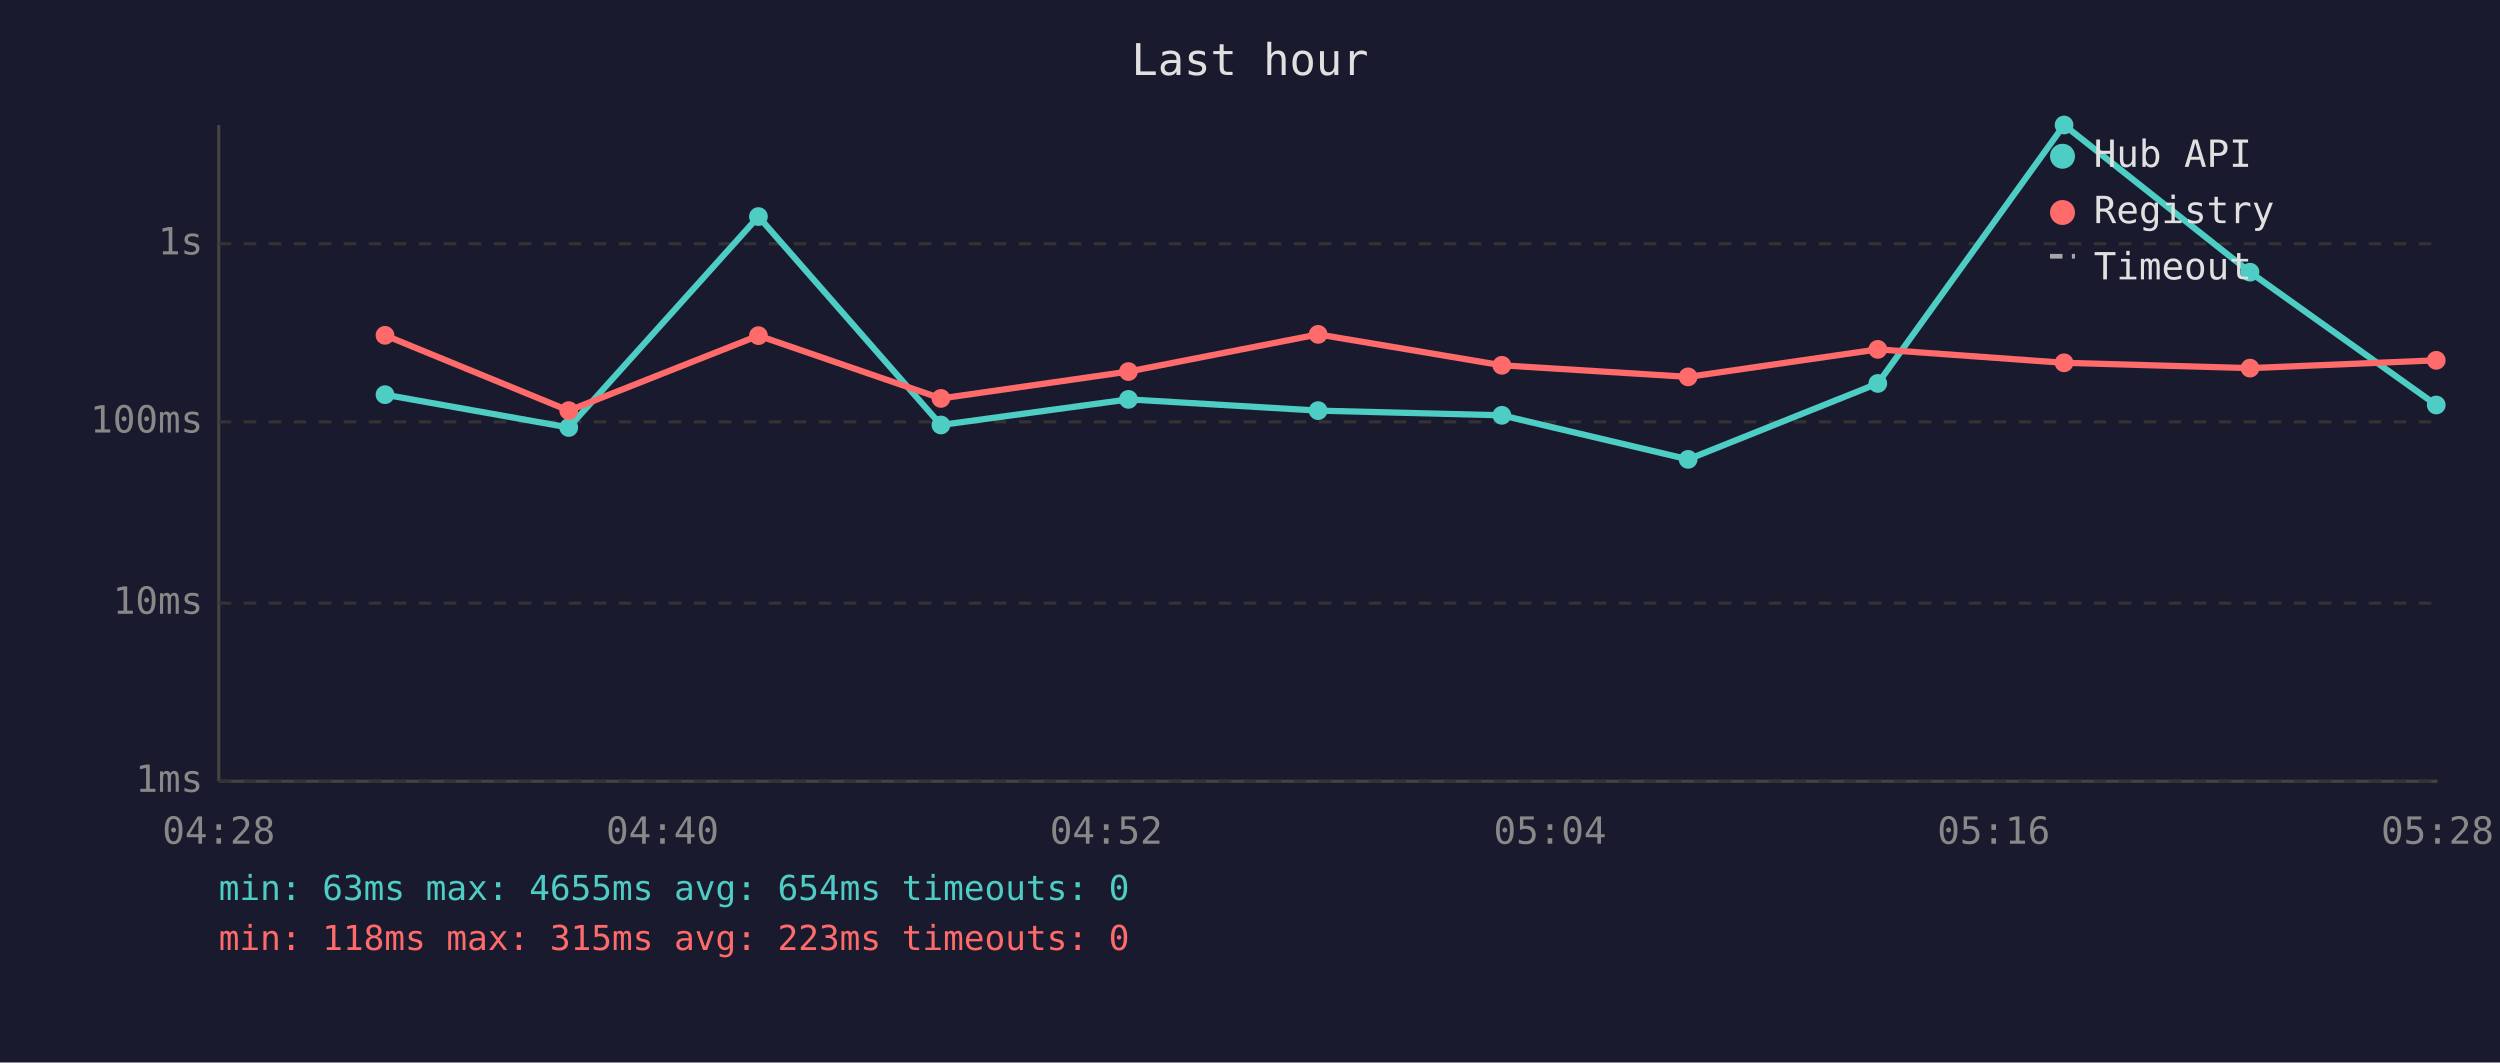
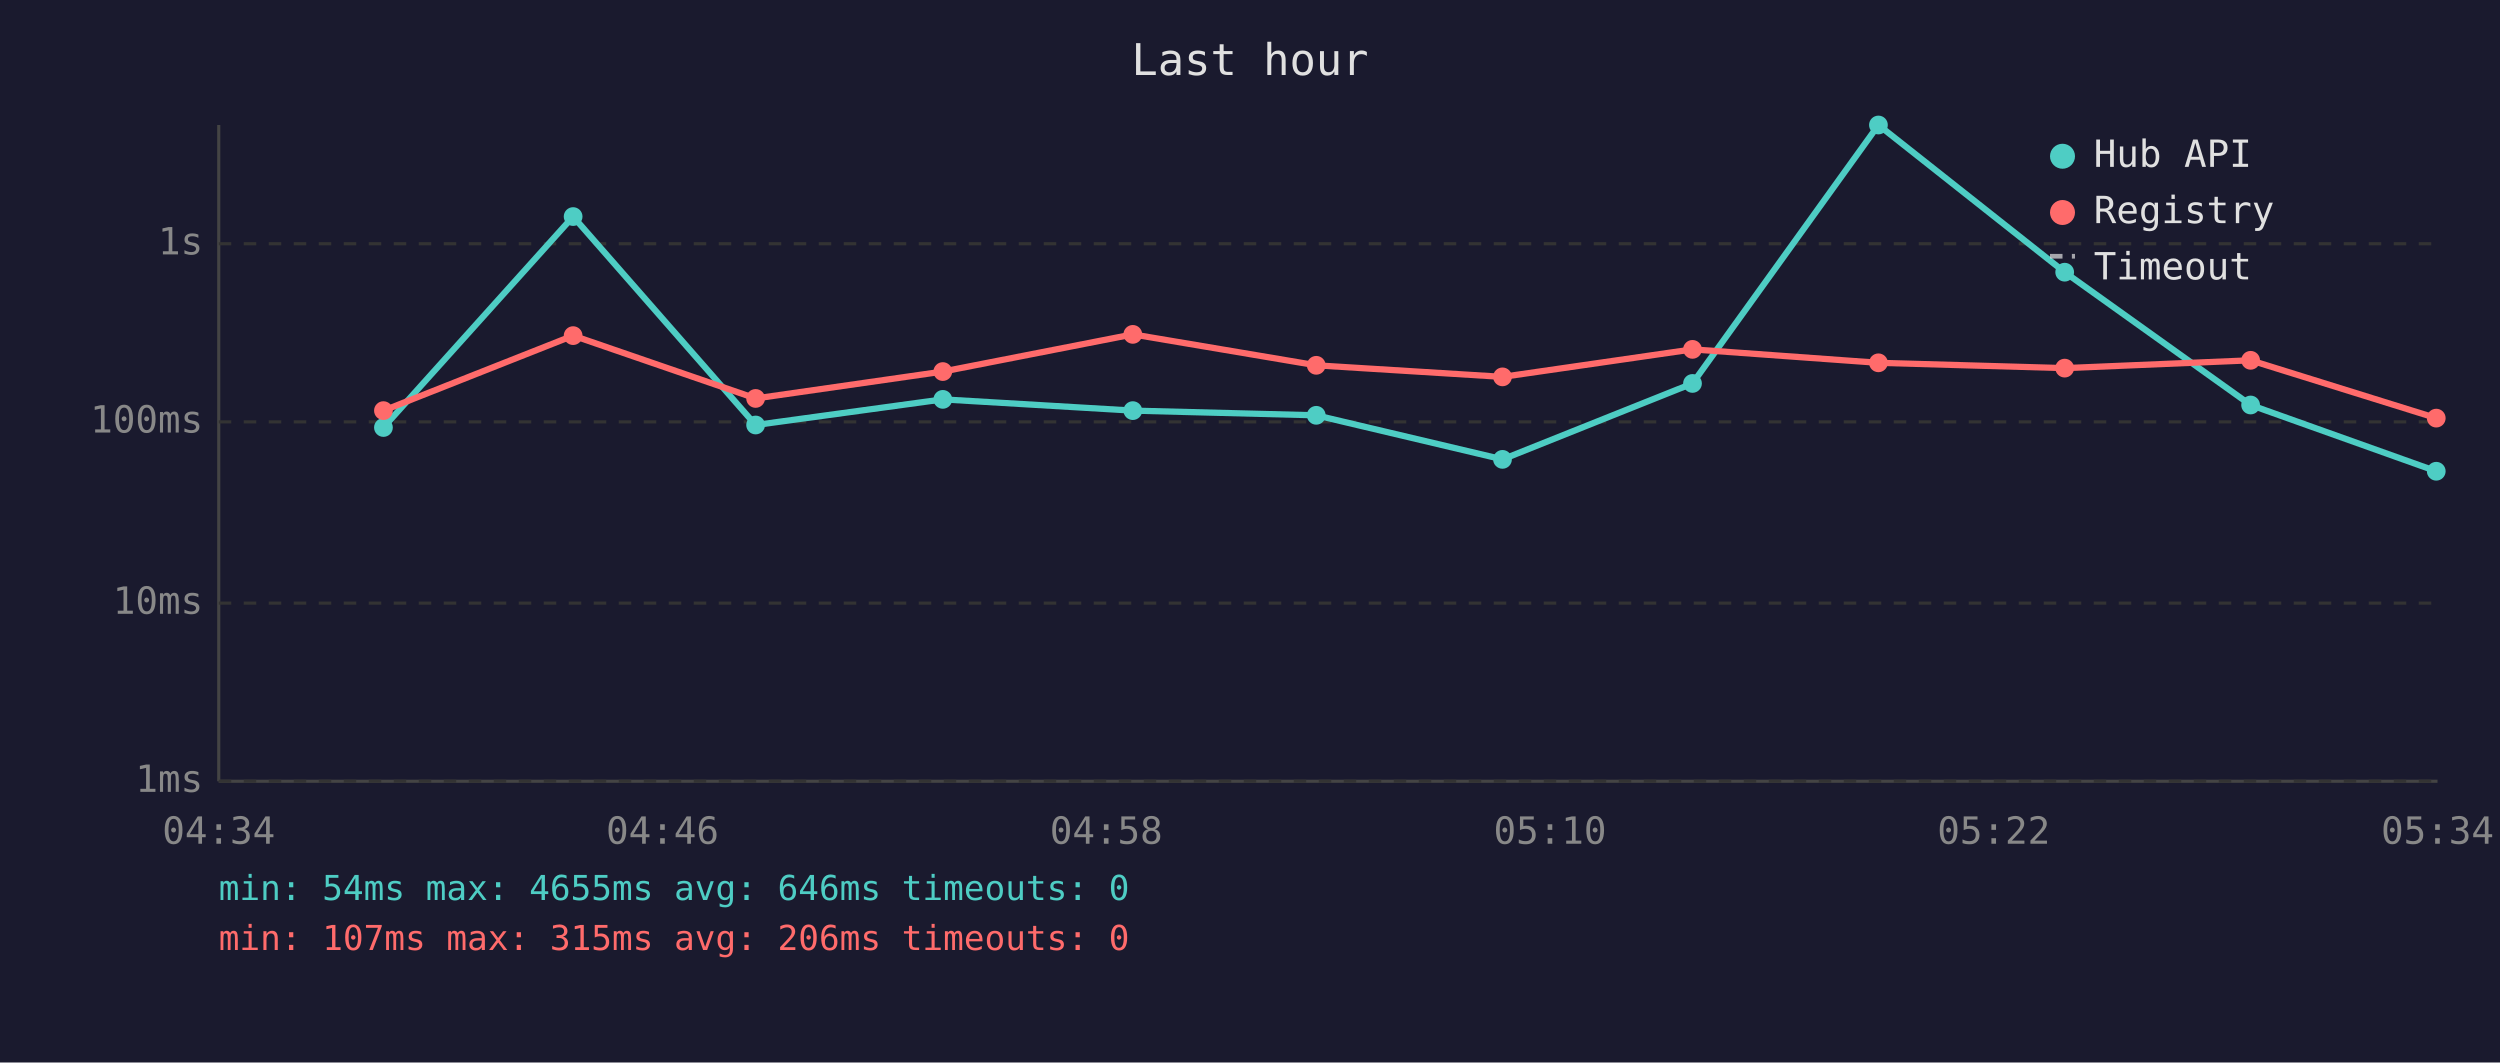
<svg xmlns="http://www.w3.org/2000/svg" viewBox="0 0 800 340" font-family="monospace" font-size="12">
  <rect width="800" height="340" fill="#1a1a2e" />
  <text x="400" y="24" fill="#e0e0e0" font-size="14" text-anchor="middle">Last hour</text>
  <line x1="70" y1="40" x2="70" y2="250" stroke="#444" stroke-width="1" />
  <line x1="70" y1="250" x2="780" y2="250" stroke="#444" stroke-width="1" />
  <line x1="70" y1="250" x2="780" y2="250" stroke="#333" stroke-width="1" stroke-dasharray="4" />
  <text x="65" y="250" fill="#888" text-anchor="end" dominant-baseline="middle">1ms</text>
  <line x1="70" y1="193" x2="780" y2="193" stroke="#333" stroke-width="1" stroke-dasharray="4" />
  <text x="65" y="193" fill="#888" text-anchor="end" dominant-baseline="middle">10ms</text>
  <line x1="70" y1="135" x2="780" y2="135" stroke="#333" stroke-width="1" stroke-dasharray="4" />
  <text x="65" y="135" fill="#888" text-anchor="end" dominant-baseline="middle">100ms</text>
  <line x1="70" y1="78" x2="780" y2="78" stroke="#333" stroke-width="1" stroke-dasharray="4" />
  <text x="65" y="78" fill="#888" text-anchor="end" dominant-baseline="middle">1s</text>
-   <text x="70" y="270" fill="#888" text-anchor="middle">04:28</text>
-   <text x="212" y="270" fill="#888" text-anchor="middle">04:40</text>
-   <text x="354" y="270" fill="#888" text-anchor="middle">04:52</text>
-   <text x="496" y="270" fill="#888" text-anchor="middle">05:04</text>
-   <text x="638" y="270" fill="#888" text-anchor="middle">05:16</text>
-   <text x="780" y="270" fill="#888" text-anchor="middle">05:28</text>
-   <polyline points="123.2,126.3 182.0,136.8 242.7,69.3 301.1,136.0 361.1,127.8 421.8,131.4 480.6,132.9 540.2,147.0 600.9,122.7 660.5,40.0 720.0,87.1 779.6,129.6" fill="none" stroke="#4ecdc4" stroke-width="2" opacity="1" />
-   <circle cx="123.2" cy="126.3" r="3" fill="#4ecdc4" />
-   <circle cx="182.0" cy="136.8" r="3" fill="#4ecdc4" />
-   <circle cx="242.7" cy="69.3" r="3" fill="#4ecdc4" />
-   <circle cx="301.1" cy="136.0" r="3" fill="#4ecdc4" />
-   <circle cx="361.1" cy="127.8" r="3" fill="#4ecdc4" />
-   <circle cx="421.8" cy="131.4" r="3" fill="#4ecdc4" />
-   <circle cx="480.6" cy="132.9" r="3" fill="#4ecdc4" />
-   <circle cx="540.2" cy="147.0" r="3" fill="#4ecdc4" />
-   <circle cx="600.9" cy="122.7" r="3" fill="#4ecdc4" />
-   <circle cx="660.5" cy="40.0" r="3" fill="#4ecdc4" />
-   <circle cx="720.0" cy="87.1" r="3" fill="#4ecdc4" />
-   <circle cx="779.6" cy="129.6" r="3" fill="#4ecdc4" />
-   <polyline points="123.2,107.3 182.0,131.4 242.7,107.4 301.1,127.5 361.1,118.9 421.8,107.0 480.6,116.9 540.2,120.6 600.9,111.8 660.5,116.1 720.0,117.8 779.6,115.3" fill="none" stroke="#ff6b6b" stroke-width="2" opacity="1" />
-   <circle cx="123.2" cy="107.3" r="3" fill="#ff6b6b" />
-   <circle cx="182.0" cy="131.4" r="3" fill="#ff6b6b" />
-   <circle cx="242.7" cy="107.4" r="3" fill="#ff6b6b" />
-   <circle cx="301.1" cy="127.5" r="3" fill="#ff6b6b" />
-   <circle cx="361.1" cy="118.9" r="3" fill="#ff6b6b" />
-   <circle cx="421.8" cy="107.0" r="3" fill="#ff6b6b" />
-   <circle cx="480.6" cy="116.9" r="3" fill="#ff6b6b" />
-   <circle cx="540.2" cy="120.6" r="3" fill="#ff6b6b" />
-   <circle cx="600.9" cy="111.8" r="3" fill="#ff6b6b" />
-   <circle cx="660.5" cy="116.1" r="3" fill="#ff6b6b" />
-   <circle cx="720.0" cy="117.8" r="3" fill="#ff6b6b" />
-   <circle cx="779.6" cy="115.3" r="3" fill="#ff6b6b" />
+   <text x="70" y="270" fill="#888" text-anchor="middle">04:34</text>
+   <text x="212" y="270" fill="#888" text-anchor="middle">04:46</text>
+   <text x="354" y="270" fill="#888" text-anchor="middle">04:58</text>
+   <text x="496" y="270" fill="#888" text-anchor="middle">05:10</text>
+   <text x="638" y="270" fill="#888" text-anchor="middle">05:22</text>
+   <text x="780" y="270" fill="#888" text-anchor="middle">05:34</text>
+   <polyline points="122.7,136.8 183.4,69.3 241.8,136.0 301.7,127.8 362.5,131.4 421.2,132.9 480.8,147.0 541.6,122.7 601.1,40.0 660.7,87.1 720.2,129.6 779.6,150.8" fill="none" stroke="#4ecdc4" stroke-width="2" opacity="1" />
+   <circle cx="122.7" cy="136.8" r="3" fill="#4ecdc4" />
+   <circle cx="183.4" cy="69.3" r="3" fill="#4ecdc4" />
+   <circle cx="241.8" cy="136.0" r="3" fill="#4ecdc4" />
+   <circle cx="301.7" cy="127.8" r="3" fill="#4ecdc4" />
+   <circle cx="362.5" cy="131.4" r="3" fill="#4ecdc4" />
+   <circle cx="421.2" cy="132.9" r="3" fill="#4ecdc4" />
+   <circle cx="480.8" cy="147.0" r="3" fill="#4ecdc4" />
+   <circle cx="541.6" cy="122.7" r="3" fill="#4ecdc4" />
+   <circle cx="601.1" cy="40.0" r="3" fill="#4ecdc4" />
+   <circle cx="660.7" cy="87.1" r="3" fill="#4ecdc4" />
+   <circle cx="720.2" cy="129.6" r="3" fill="#4ecdc4" />
+   <circle cx="779.6" cy="150.8" r="3" fill="#4ecdc4" />
+   <polyline points="122.7,131.4 183.4,107.4 241.8,127.5 301.7,118.9 362.5,107.0 421.2,116.9 480.8,120.6 541.6,111.8 601.1,116.1 660.7,117.8 720.2,115.3 779.6,133.8" fill="none" stroke="#ff6b6b" stroke-width="2" opacity="1" />
+   <circle cx="122.7" cy="131.4" r="3" fill="#ff6b6b" />
+   <circle cx="183.4" cy="107.4" r="3" fill="#ff6b6b" />
+   <circle cx="241.8" cy="127.5" r="3" fill="#ff6b6b" />
+   <circle cx="301.7" cy="118.9" r="3" fill="#ff6b6b" />
+   <circle cx="362.5" cy="107.0" r="3" fill="#ff6b6b" />
+   <circle cx="421.2" cy="116.9" r="3" fill="#ff6b6b" />
+   <circle cx="480.8" cy="120.6" r="3" fill="#ff6b6b" />
+   <circle cx="541.6" cy="111.8" r="3" fill="#ff6b6b" />
+   <circle cx="601.1" cy="116.1" r="3" fill="#ff6b6b" />
+   <circle cx="660.7" cy="117.8" r="3" fill="#ff6b6b" />
+   <circle cx="720.2" cy="115.3" r="3" fill="#ff6b6b" />
+   <circle cx="779.6" cy="133.8" r="3" fill="#ff6b6b" />
  <circle cx="660" cy="50" r="4" fill="#4ecdc4" />
  <text x="670" y="50" fill="#e0e0e0" dominant-baseline="middle">Hub API</text>
  <circle cx="660" cy="68" r="4" fill="#ff6b6b" />
  <text x="670" y="68" fill="#e0e0e0" dominant-baseline="middle">Registry</text>
  <line x1="656" y1="82" x2="664" y2="82" stroke="#e0e0e0" stroke-width="1.5" stroke-dasharray="4,3" opacity="0.7" />
  <text x="670" y="86" fill="#e0e0e0" dominant-baseline="middle">Timeout</text>
-   <text x="70" y="288" fill="#4ecdc4" font-size="11">min: 63ms  max: 4655ms  avg: 654ms  timeouts: 0</text>
-   <text x="70" y="304" fill="#ff6b6b" font-size="11">min: 118ms  max: 315ms  avg: 223ms  timeouts: 0</text>
+   <text x="70" y="288" fill="#4ecdc4" font-size="11">min: 54ms  max: 4655ms  avg: 646ms  timeouts: 0</text>
+   <text x="70" y="304" fill="#ff6b6b" font-size="11">min: 107ms  max: 315ms  avg: 206ms  timeouts: 0</text>
</svg>
